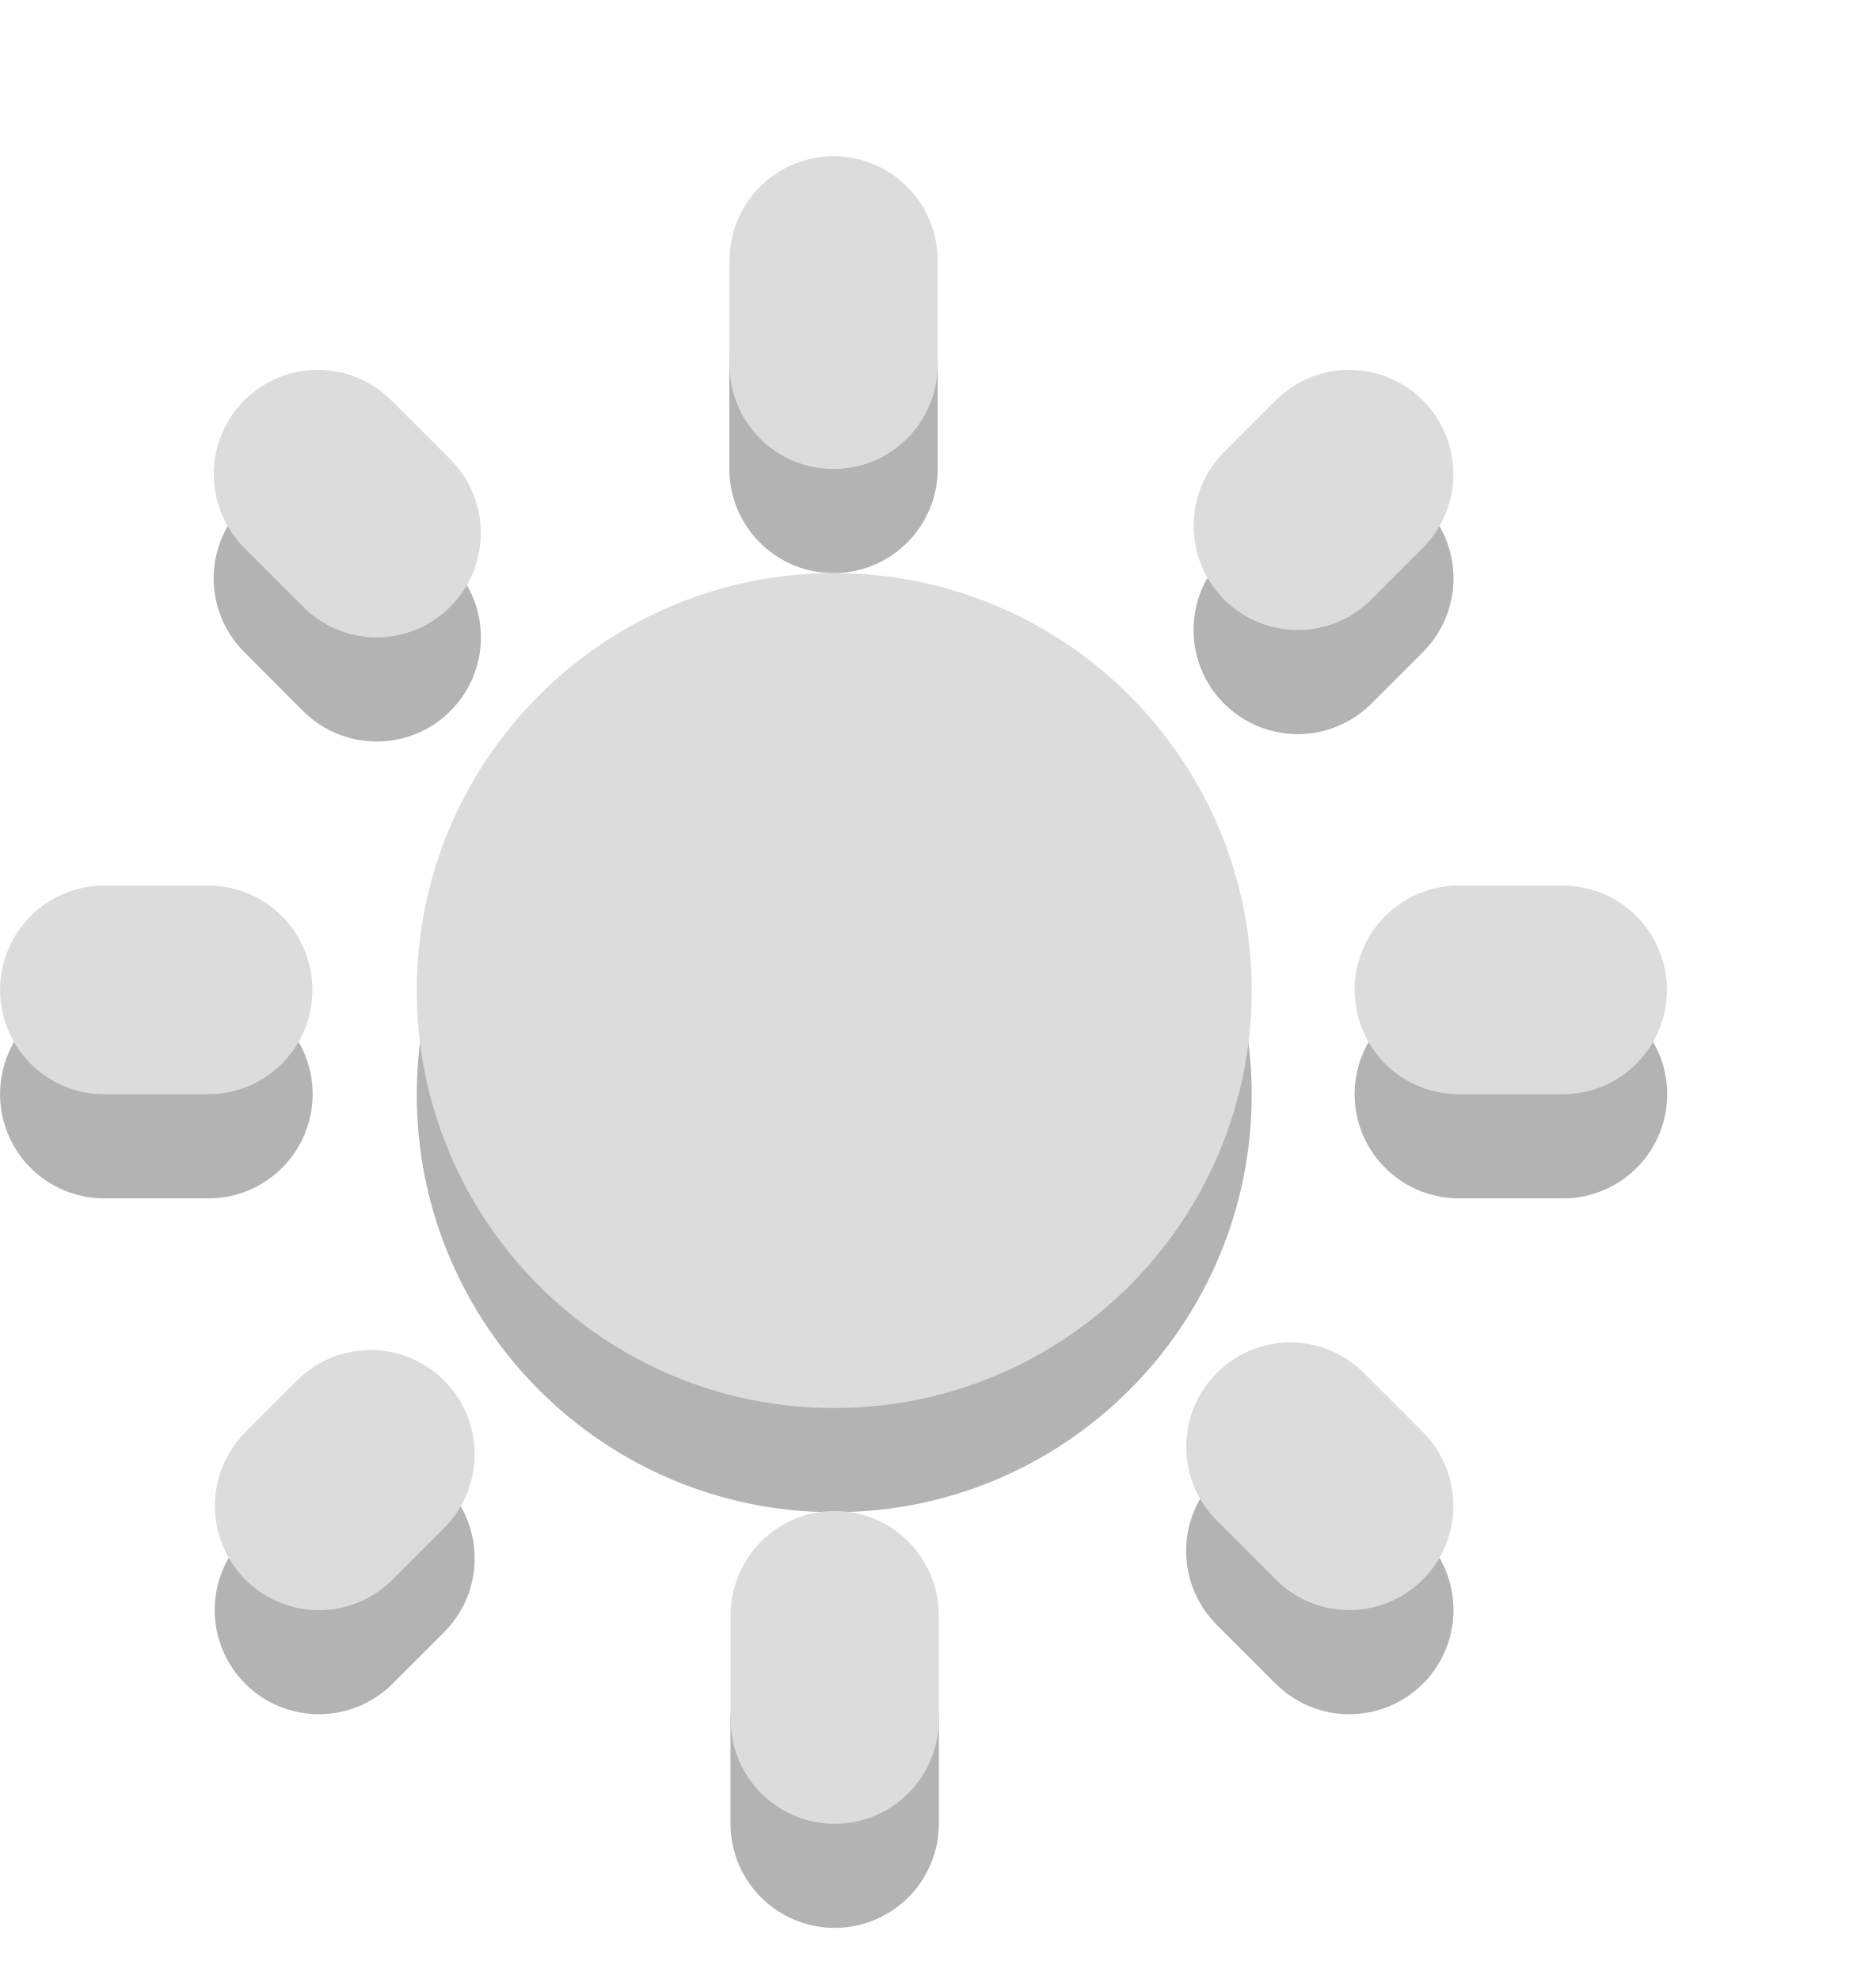
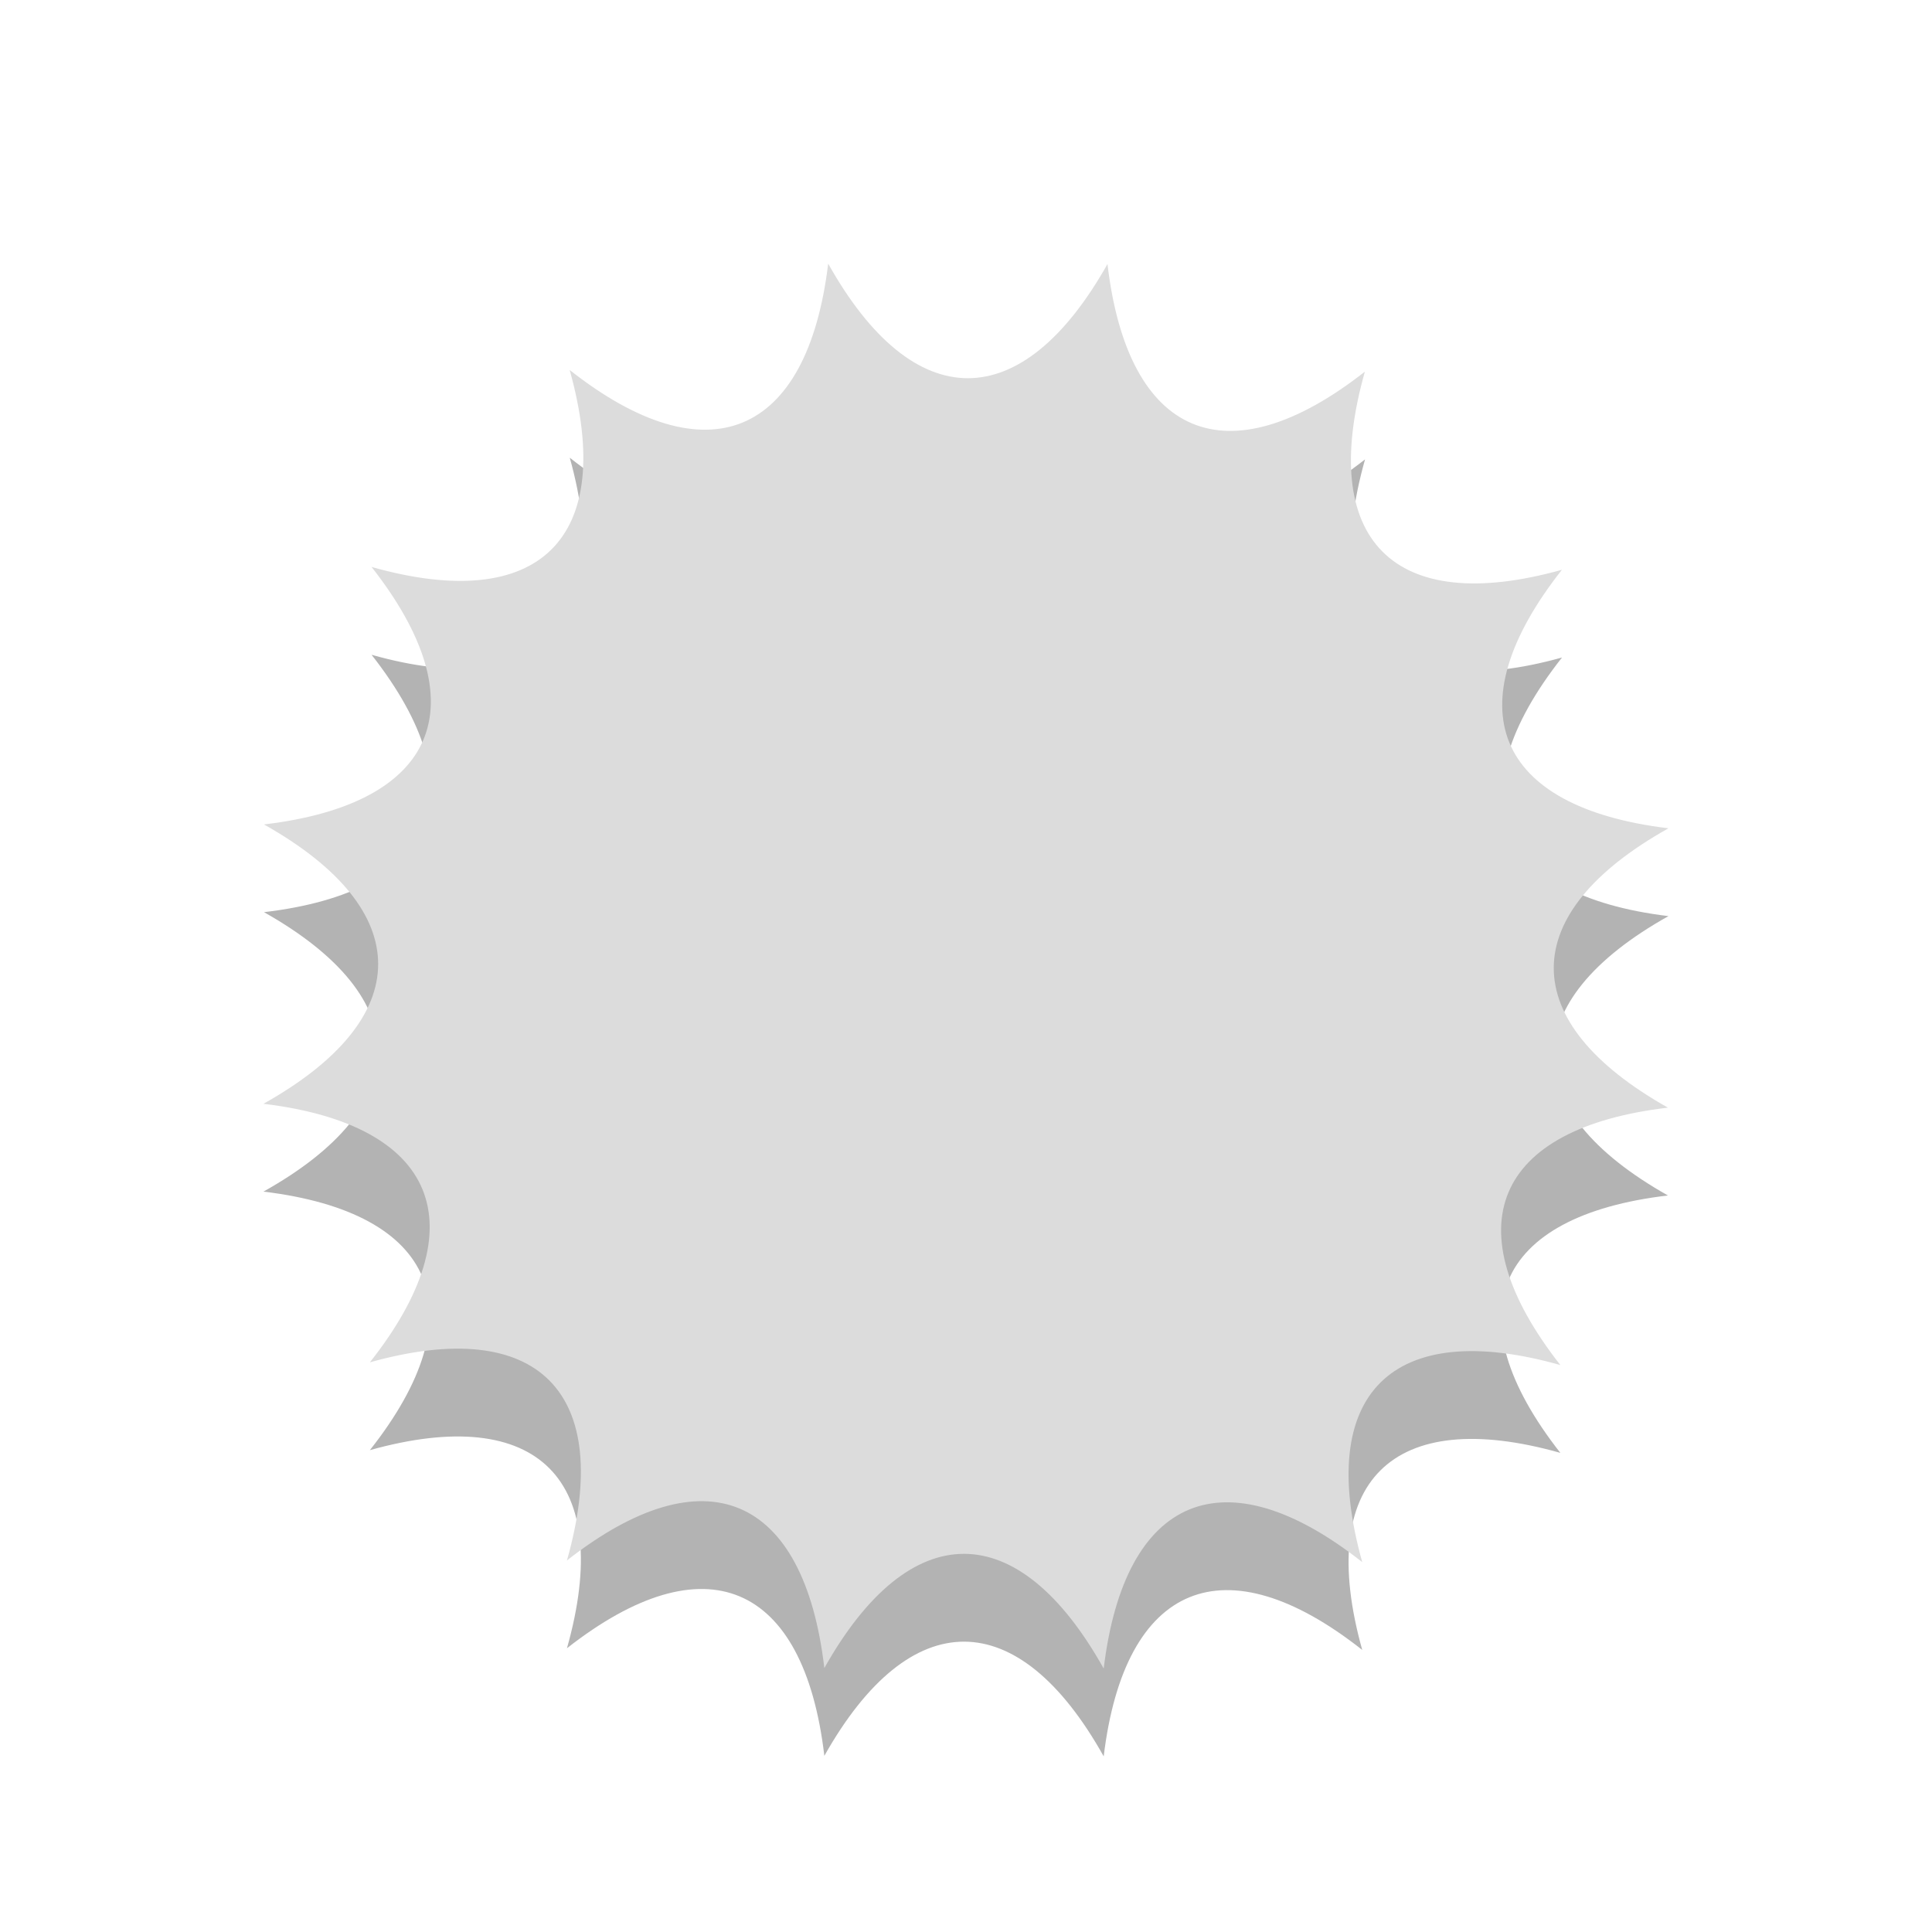
- <svg xmlns="http://www.w3.org/2000/svg" id="svg3187" height="19" width="18" version="1.0">
-   <defs id="defs10" />
-   <g id="g9105" transform="translate(8.839514,2.371665)">
-     <path transform="matrix(0.9999793,0,0,0.999958,-8.839524,0.128142)" style="opacity:0.3;color:#000000;fill:#000000;fill-opacity:1;fill-rule:nonzero;stroke:none;stroke-width:1;marker:none;visibility:visible;display:inline;overflow:visible;enable-background:accumulate" id="path3765-3" d="m 12.013,8.006 c 0,2.213 -1.794,4.006 -4.006,4.006 C 5.794,12.013 4,10.219 4,8.006 4,5.794 5.794,4 8.006,4 10.219,4 12.013,5.794 12.013,8.006 z" />
-     <path d="m -5.284,12.583 -0.495,0.495 m 4.95,1.05 0,1 M 4.11,13.078 3.544,12.512 M 3.615,3.673 4.11,3.178 M -5.224,3.744 -5.789,3.178 m -2.05,4.95 h 1 m 12,0 h 1 M -0.84,2.128 V 1.128" style="opacity:0.3;color:#000000;fill:#000000;fill-opacity:0.613;stroke:#000000;stroke-width:2;stroke-linecap:round;stroke-linejoin:miter;stroke-miterlimit:4;stroke-opacity:1;stroke-dasharray:none;stroke-dashoffset:0;marker:none;visibility:visible;display:inline;overflow:visible;enable-background:accumulate" id="path2496-6-2" />
-   </g>
-   <g id="g3977" transform="matrix(1.003762,0,0,1.005921,-0.03027271,-1.526788)">
-     <path transform="matrix(0.9962314,0,0,0.9940723,0.03014874,3.008882)" style="color:#000000;fill:#dcdcdc;fill-opacity:1;fill-rule:nonzero;stroke:none;stroke-width:1;marker:none;visibility:visible;display:inline;overflow:visible;enable-background:accumulate" id="path3765" d="m 12.013,8.006 c 0,2.213 -1.794,4.006 -4.006,4.006 C 5.794,12.013 4,10.219 4,8.006 4,5.794 5.794,4 8.006,4 10.219,4 12.013,5.794 12.013,8.006 z" />
-     <path d="m 3.573,15.391 -0.493,0.492 m 4.931,1.044 0,0.994 m 4.92,-2.039 -0.564,-0.563 m 0.071,-8.786 0.493,-0.492 M 3.632,6.603 3.069,6.041 M 1.026,10.961 h 0.996 m 11.955,0 h 0.996 M 8,4.997 V 4.003" style="color:#000000;fill:#000000;fill-opacity:0.613;stroke:#dcdcdc;stroke-width:1.99;stroke-linecap:round;stroke-linejoin:miter;stroke-miterlimit:4;stroke-opacity:1;stroke-dasharray:none;stroke-dashoffset:0;marker:none;visibility:visible;display:inline;overflow:visible;enable-background:accumulate" id="path2496-6" />
-   </g>
+ <svg xmlns="http://www.w3.org/2000/svg" width="22" viewBox="0 0 22 22" height="22" style="enable-background:new" id="svg2" version="1.1">
+   <defs id="defs4">
+     <clipPath id="clipPath6">
+       <rect width="477.143" x="-830" y="1580.934" height="208.571" style="fill:#ffff00" id="rect8" />
+     </clipPath>
+     <clipPath id="clipPath10">
+       <rect width="477.143" x="-830" y="1580.934" height="208.571" style="fill:#ffff00" id="rect12" />
+     </clipPath>
+     <clipPath id="clipPath14">
+       <rect width="477.143" x="-830" y="1580.934" height="208.571" style="fill:#ffff00" id="rect16" />
+     </clipPath>
+     <clipPath id="clipPath18">
+       <rect width="477.143" x="-830" y="1580.934" height="208.571" style="fill:#ffff00" id="rect20" />
+     </clipPath>
+     <clipPath id="clipPath22">
+       <rect width="477.143" x="-830" y="1580.934" height="208.571" style="fill:#ffff00" id="rect24" />
+     </clipPath>
+     <clipPath id="clipPath26">
+       <rect width="477.143" x="-830" y="1580.934" height="208.571" style="fill:#ffff00" id="rect28" />
+     </clipPath>
+   </defs>
+   <path style="fill:#000000;fill-opacity:1;enable-background:new;opacity:0.3" d="M 9.431,4 C 9.192,5.98 8.051,6.446 6.488,5.212 7.024,7.133 6.147,7.997 4.231,7.456 5.462,9.025 4.984,10.154 3.006,10.387 4.744,11.366 4.738,12.597 3,13.569 c 1.98,0.239 2.446,1.381 1.212,2.944 1.92,-0.537 2.785,0.34 2.244,2.256 1.569,-1.231 2.698,-0.752 2.931,1.225 0.978,-1.738 2.209,-1.731 3.181,0.006 0.239,-1.98 1.381,-2.446 2.944,-1.212 -0.537,-1.92 0.34,-2.785 2.256,-2.244 -1.231,-1.569 -0.752,-2.698 1.225,-2.931 -1.738,-0.978 -1.731,-2.209 0.006,-3.181 C 17.02,10.192 16.554,9.051 17.787,7.487 15.867,8.024 15.003,7.147 15.544,5.231 13.975,6.462 12.846,5.983 12.612,4.006 11.634,5.744 10.403,5.737 9.431,4 z" id="path30-4" />
+   <path style="fill:#dcdcdc;fill-opacity:1" d="M 9.431,3 C 9.192,4.98 8.051,5.446 6.487,4.213 7.024,6.133 6.147,6.997 4.231,6.456 5.462,8.025 4.984,9.154 3.006,9.388 4.744,10.366 4.737,11.597 3,12.569 c 1.98,0.239 2.446,1.381 1.212,2.944 1.92,-0.537 2.785,0.34 2.244,2.256 1.569,-1.231 2.698,-0.752 2.931,1.225 0.978,-1.738 2.209,-1.731 3.181,0.006 0.239,-1.98 1.381,-2.446 2.944,-1.212 -0.537,-1.92 0.34,-2.785 2.256,-2.244 -1.231,-1.569 -0.752,-2.698 1.225,-2.931 -1.738,-0.978 -1.731,-2.209 0.006,-3.181 -1.98,-0.239 -2.446,-1.381 -1.213,-2.944 -1.92,0.537 -2.785,-0.34 -2.244,-2.256 -1.569,1.231 -2.698,0.752 -2.931,-1.225 -0.978,1.737 -2.209,1.731 -3.181,-0.006 z" id="path30" />
</svg>
